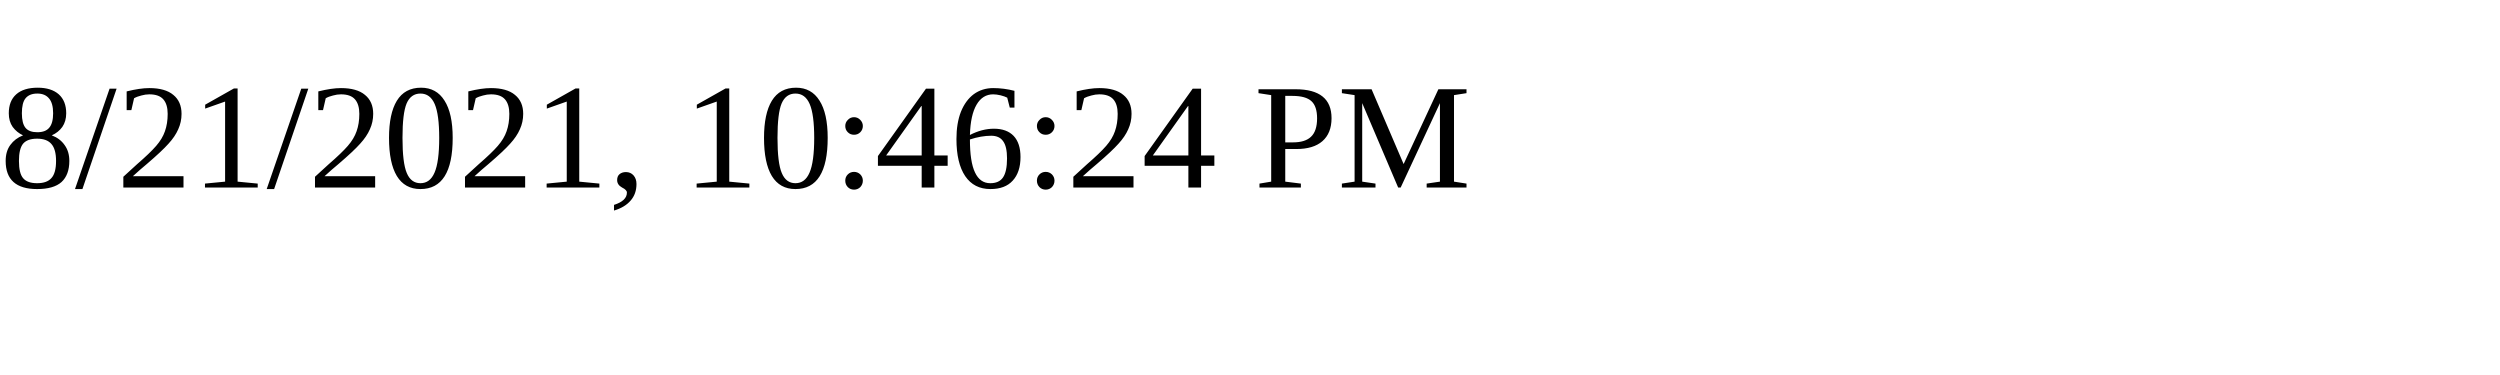
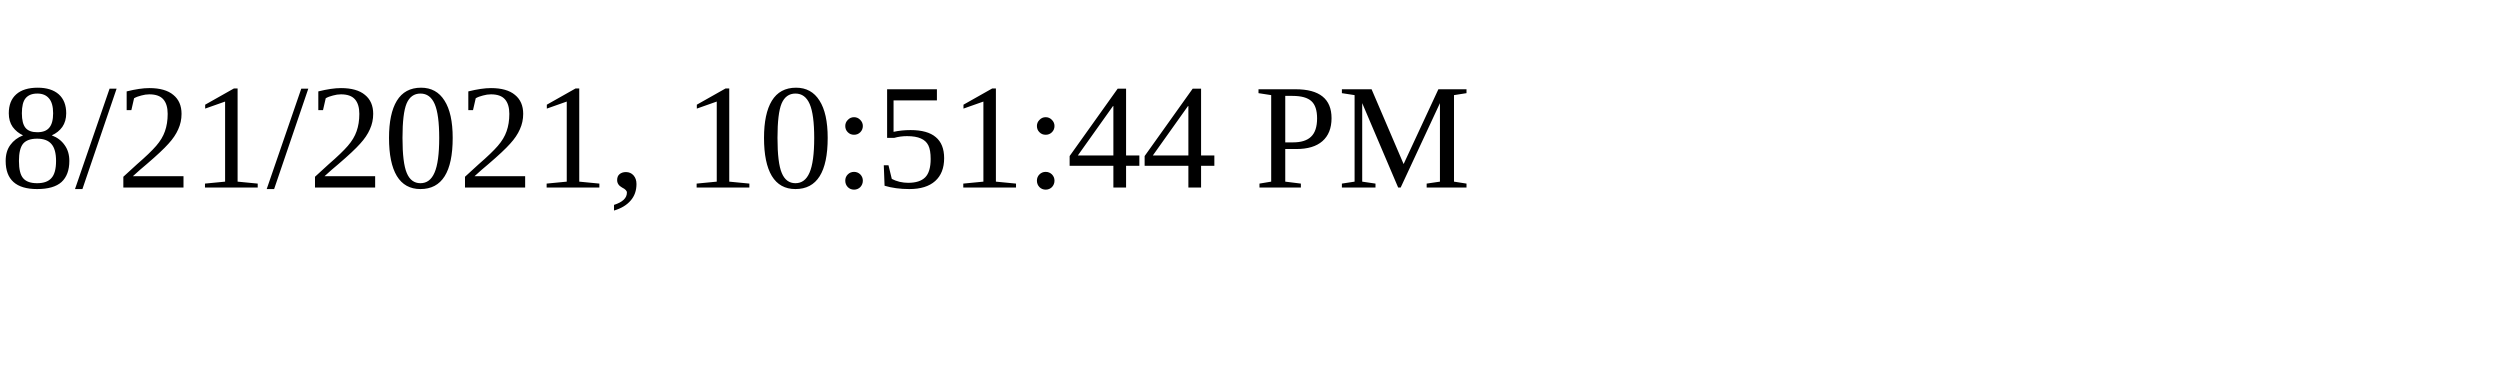
<svg xmlns="http://www.w3.org/2000/svg" height="30" width="200">
-   <text x="0" y="15">8/21/2021, 10:46:24 PM</text>
+   <text x="0" y="15">8/21/2021, 10:51:44 PM</text>
</svg>
